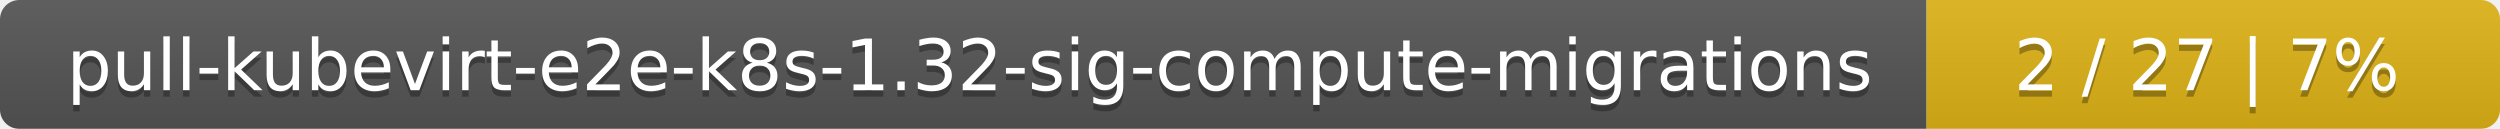
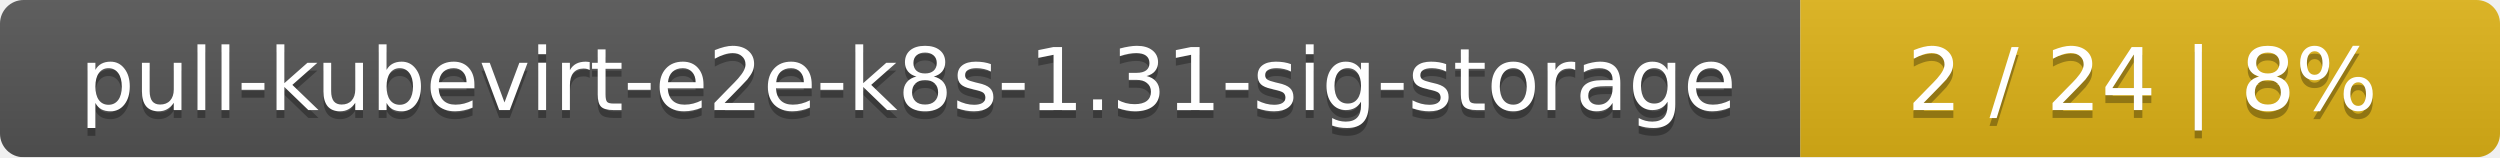
- <svg xmlns="http://www.w3.org/2000/svg" width="388" height="20">
+ <svg xmlns="http://www.w3.org/2000/svg" width="318" height="20">
  <linearGradient id="smooth" x2="0" y2="100%">
    <stop offset="0" stop-color="#bbb" stop-opacity=".1" />
    <stop offset="1" stop-opacity=".1" />
  </linearGradient>
  <mask id="round">
-     <rect width="388" height="20" rx="3" fill="#fff" />
+     <rect width="318" height="20" rx="3" fill="#fff" />
  </mask>
  <g mask="url(#round)">
-     <rect width="299" height="20" fill="#555" />
-     <rect x="299" width="89" height="20" fill="#dfb317" />
-     <rect width="388" height="20" fill="url(#smooth)" />
+     <rect width="229" height="20" fill="#555" />
+     <rect x="229" width="89" height="20" fill="#dfb317" />
+     <rect width="318" height="20" fill="url(#smooth)" />
  </g>
  <g fill="#fff" text-anchor="middle" font-family="DejaVu Sans,Verdana,Geneva,sans-serif" font-size="11">
-     <text x="150.5" y="15" fill="#010101" fill-opacity=".3">pull-kubevirt-e2e-k8s-1.32-sig-compute-migrations</text>
-     <text x="150.5" y="14">pull-kubevirt-e2e-k8s-1.32-sig-compute-migrations</text>
-     <text x="342.5" y="15" fill="#010101" fill-opacity=".3">2 / 27    |    7%</text>
-     <text x="342.5" y="14">2 / 27    |    7%</text>
+     <text x="115.5" y="15" fill="#010101" fill-opacity=".3">pull-kubevirt-e2e-k8s-1.31-sig-storage</text>
+     <text x="115.5" y="14">pull-kubevirt-e2e-k8s-1.31-sig-storage</text>
+     <text x="272.5" y="15" fill="#010101" fill-opacity=".3">2 / 24    |    8%</text>
+     <text x="272.5" y="14">2 / 24    |    8%</text>
  </g>
</svg>
